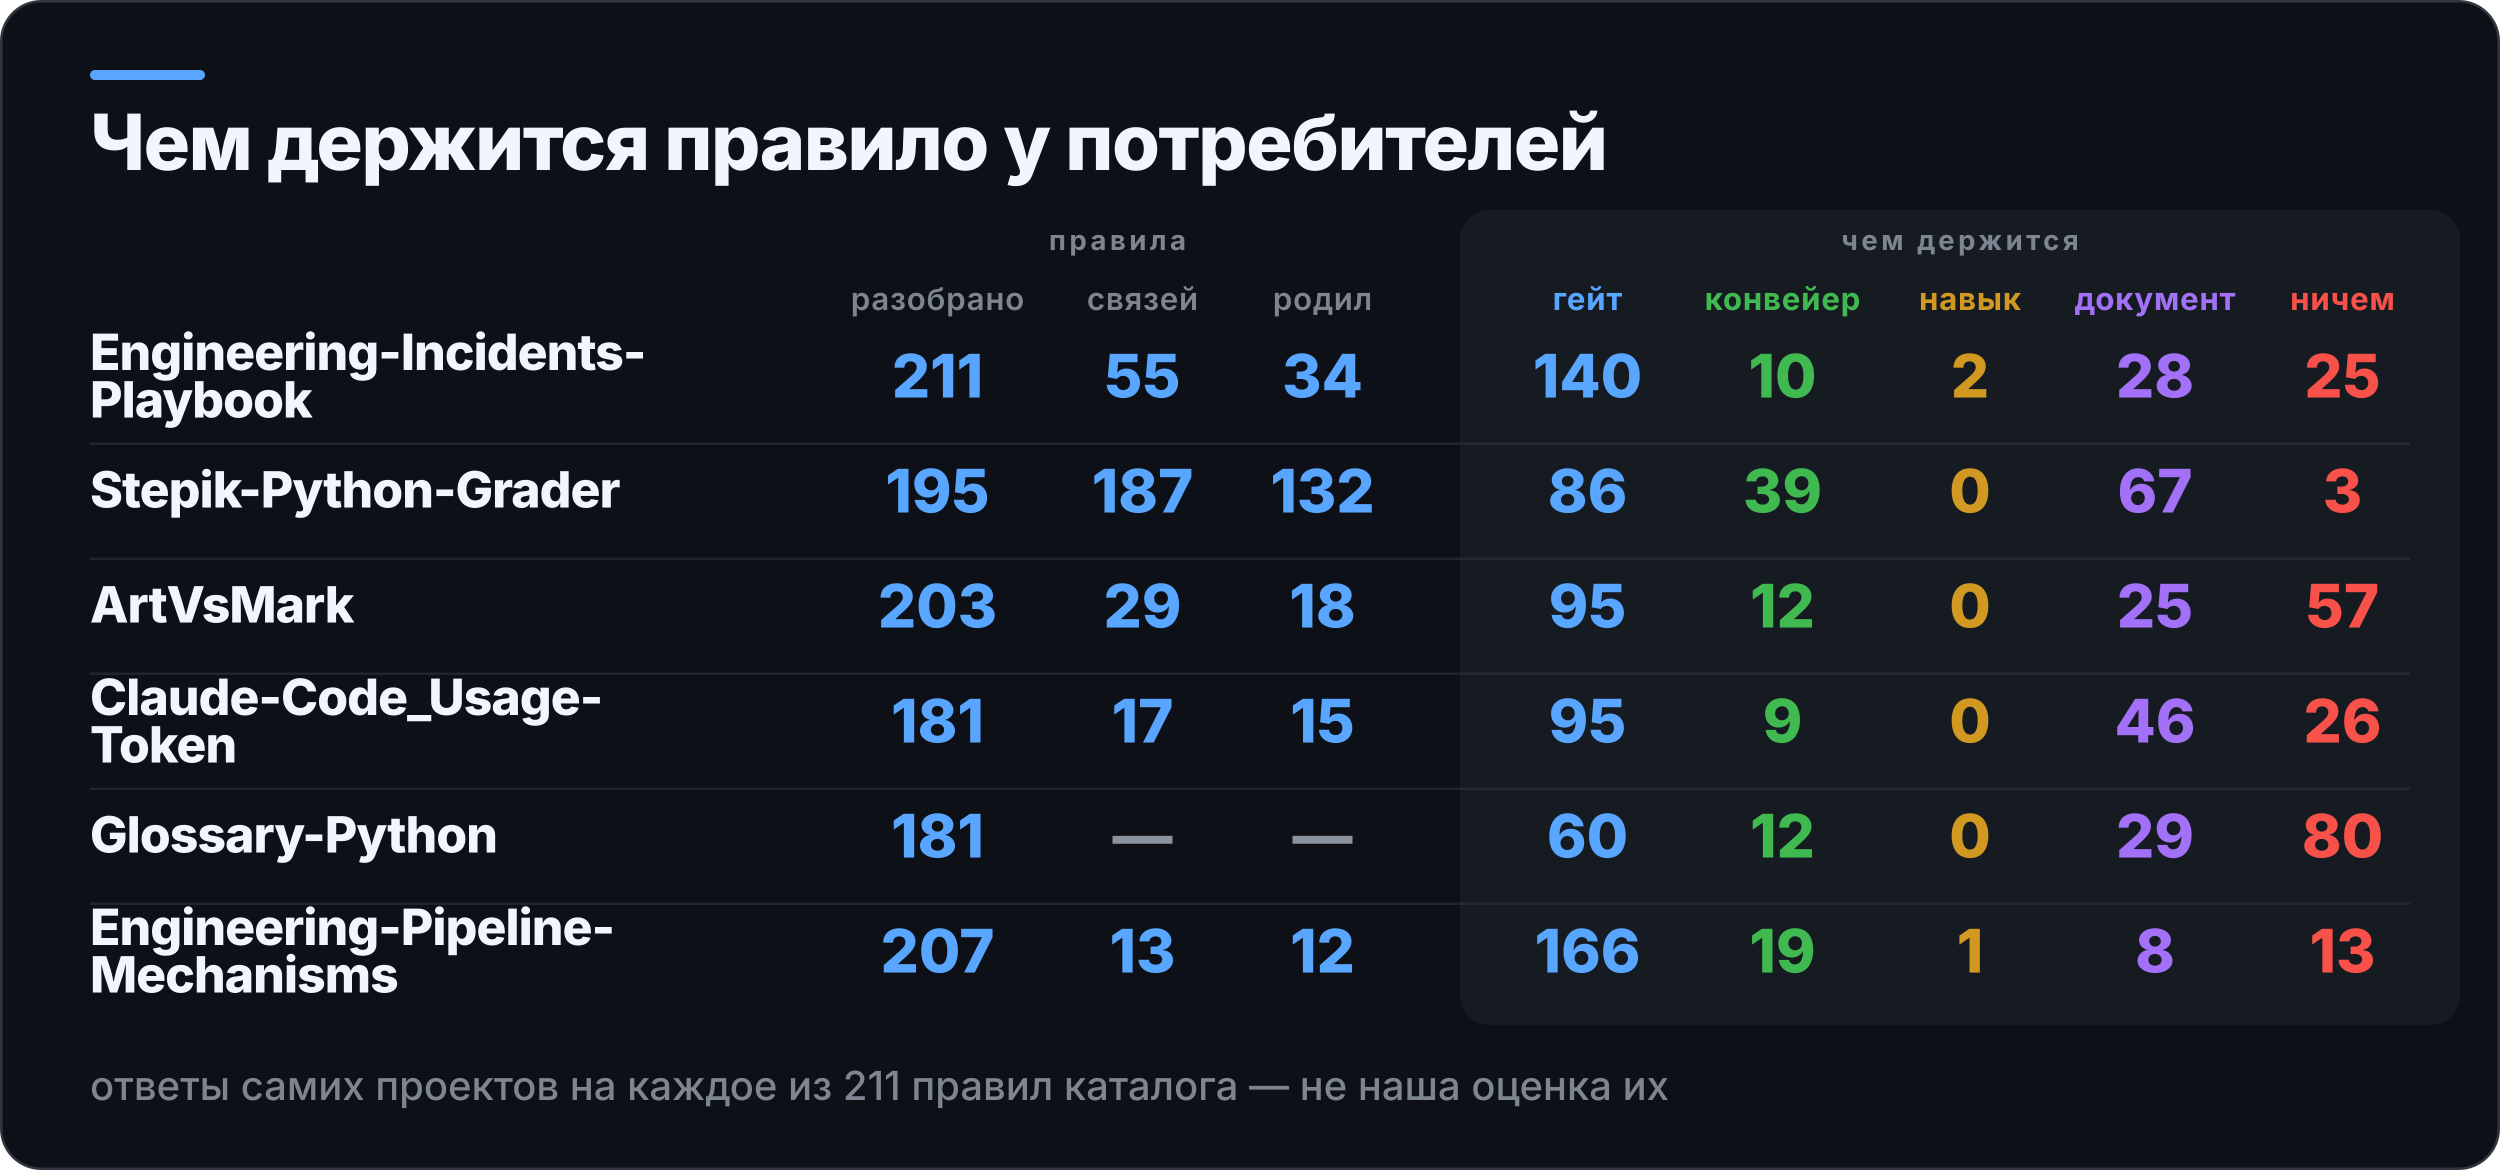
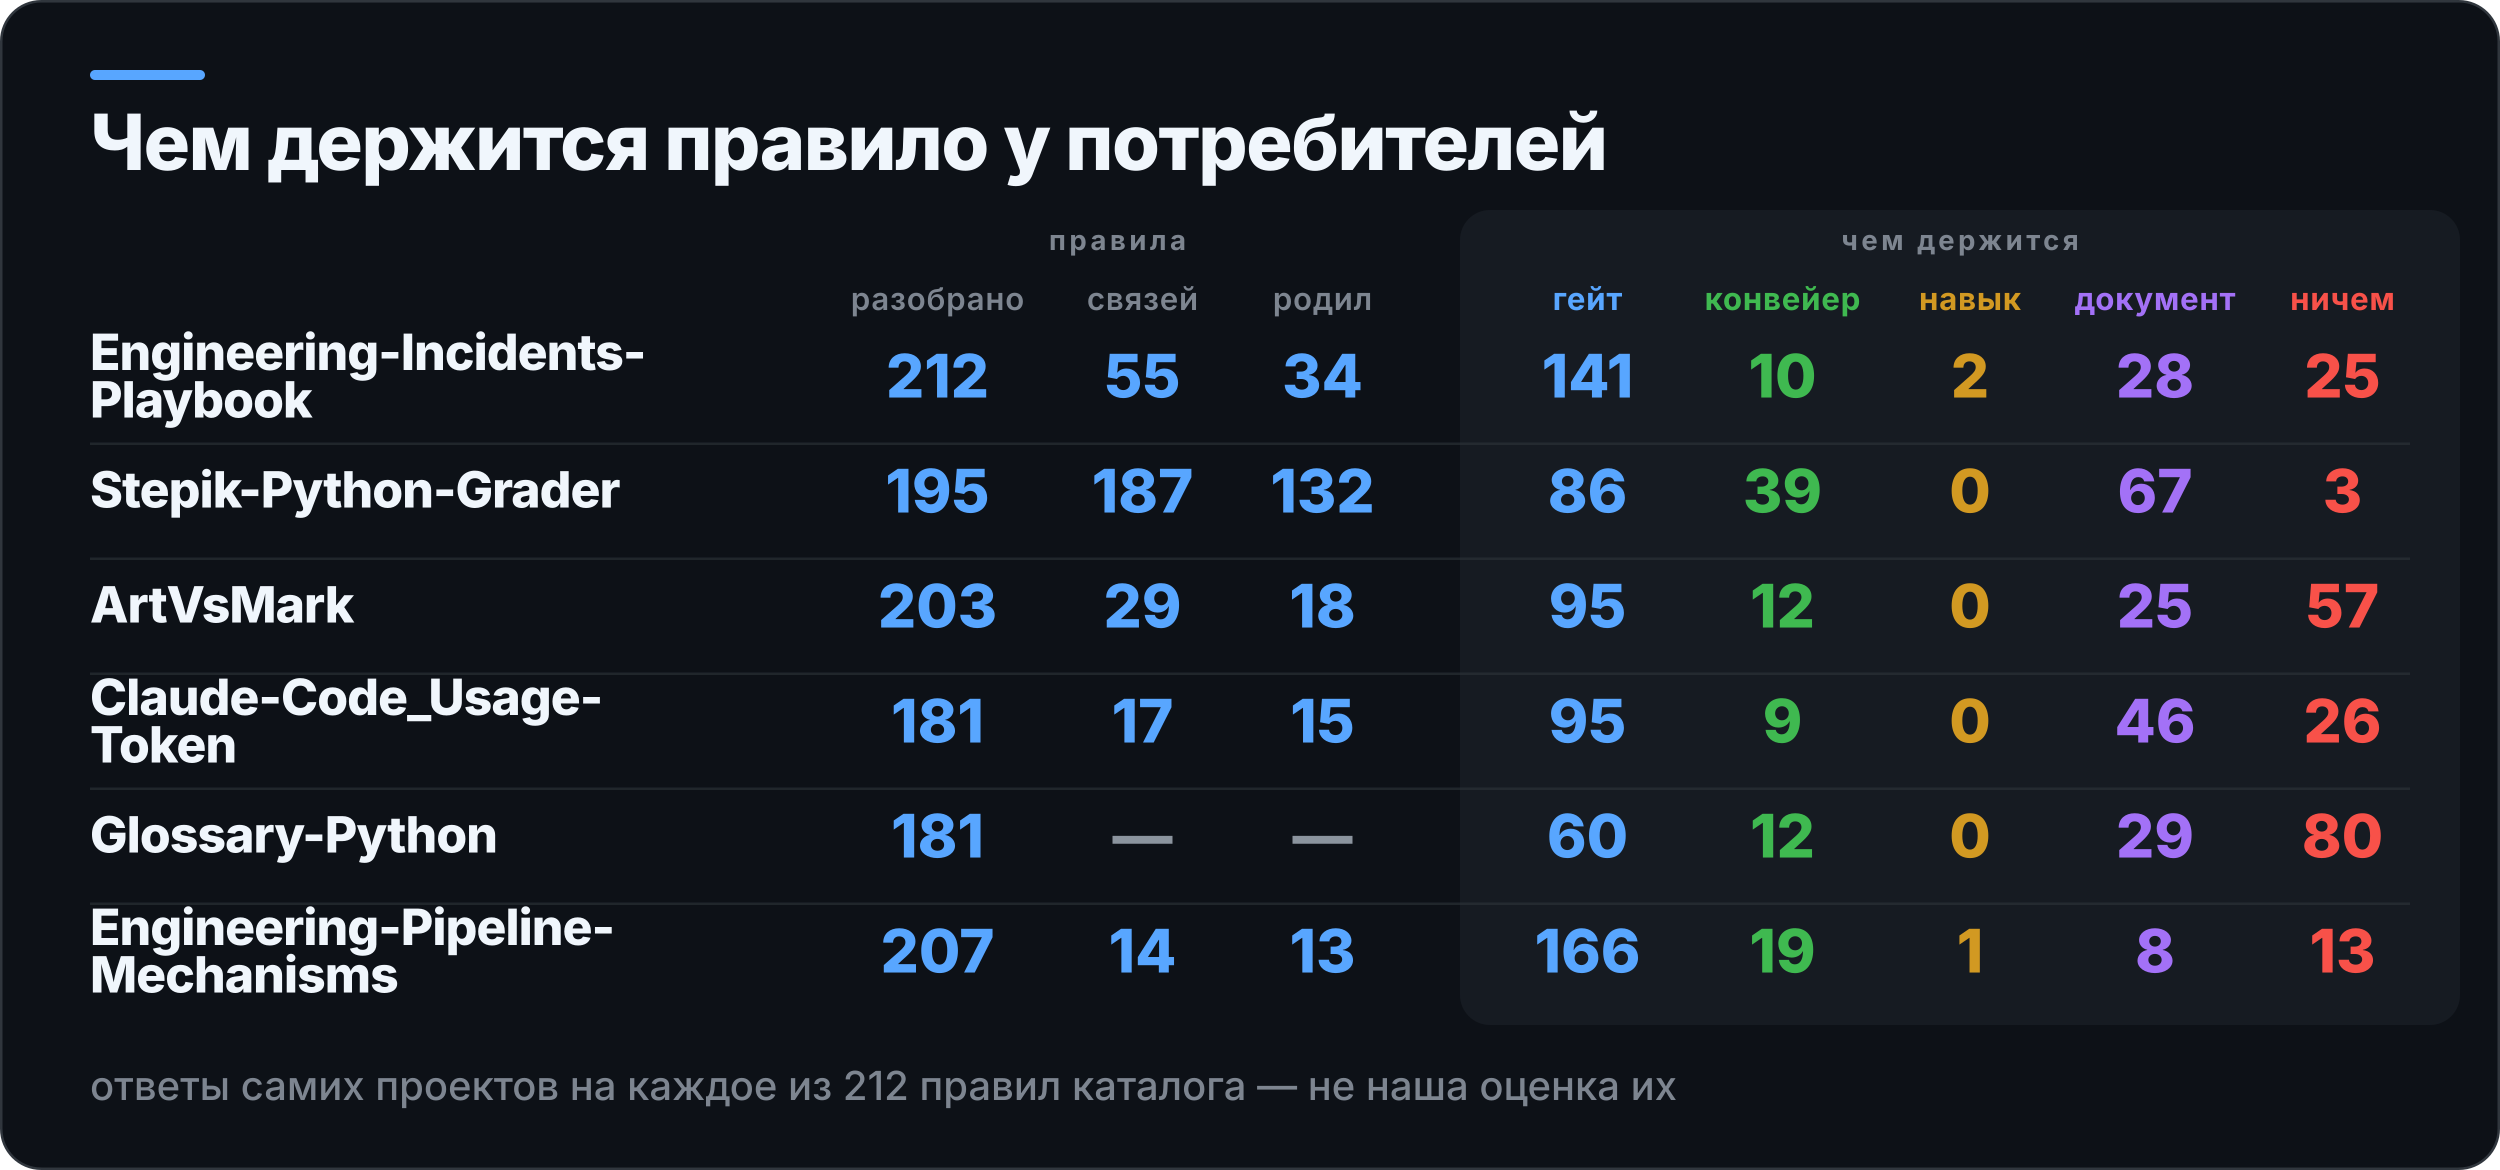
<svg xmlns="http://www.w3.org/2000/svg" width="1000" height="468" viewBox="0 0 1000 468" role="img" aria-label="Чем держится правило у потребителей">
  <rect x="0.5" y="0.5" width="999" height="467" rx="16" fill="#0D1117" stroke="#30363D" />
  <rect x="36" y="28" width="46" height="4" rx="2" fill="#58A6FF" />
  <rect x="584" y="84" width="400" height="326" rx="12" fill="#161B22" />
  <text x="36" y="68" fill="#F0F6FC" font-family="Inter,Segoe UI,Helvetica,Arial,sans-serif" font-size="31" font-weight="800" letter-spacing="-0.6">Чем держится правило у потребителей</text>
  <text x="447" y="100" fill="#7D8590" font-family="Inter,Segoe UI,Helvetica,Arial,sans-serif" font-size="11" font-weight="700" letter-spacing="1.4" text-anchor="middle">правила</text>
  <text x="784" y="100" fill="#7D8590" font-family="Inter,Segoe UI,Helvetica,Arial,sans-serif" font-size="11" font-weight="700" letter-spacing="1.4" text-anchor="middle">чем держится</text>
  <text x="375" y="124" fill="#7D8590" font-family="Inter,Segoe UI,Helvetica,Arial,sans-serif" font-size="12.5" font-weight="600" letter-spacing="0.3" text-anchor="middle">разобрано</text>
  <text x="457" y="124" fill="#7D8590" font-family="Inter,Segoe UI,Helvetica,Arial,sans-serif" font-size="12.5" font-weight="600" letter-spacing="0.3" text-anchor="middle">связей</text>
  <text x="529" y="124" fill="#7D8590" font-family="Inter,Segoe UI,Helvetica,Arial,sans-serif" font-size="12.5" font-weight="600" letter-spacing="0.3" text-anchor="middle">родил</text>
  <text x="635" y="124" fill="#58A6FF" font-family="Inter,Segoe UI,Helvetica,Arial,sans-serif" font-size="12.5" font-weight="700" letter-spacing="0.3" text-anchor="middle">гейт</text>
  <text x="713" y="124" fill="#3FB950" font-family="Inter,Segoe UI,Helvetica,Arial,sans-serif" font-size="12.5" font-weight="700" letter-spacing="0.3" text-anchor="middle">конвейер</text>
  <text x="788" y="124" fill="#D29922" font-family="Inter,Segoe UI,Helvetica,Arial,sans-serif" font-size="12.5" font-weight="700" letter-spacing="0.3" text-anchor="middle">навык</text>
  <text x="862" y="124" fill="#A371F7" font-family="Inter,Segoe UI,Helvetica,Arial,sans-serif" font-size="12.5" font-weight="700" letter-spacing="0.3" text-anchor="middle">документ</text>
  <text x="937" y="124" fill="#F85149" font-family="Inter,Segoe UI,Helvetica,Arial,sans-serif" font-size="12.5" font-weight="700" letter-spacing="0.3" text-anchor="middle">ничем</text>
  <text x="36" y="148" fill="#F0F6FC" font-family="Inter,Segoe UI,Helvetica,Arial,sans-serif" font-size="20" font-weight="800" letter-spacing="-0.4">Engineering-Incidents-</text>
  <text x="36" y="167" fill="#F0F6FC" font-family="Inter,Segoe UI,Helvetica,Arial,sans-serif" font-size="20" font-weight="800" letter-spacing="-0.4">Playbook</text>
-   <text x="375" y="159" fill="#58A6FF" font-family="Inter,Segoe UI,Helvetica,Arial,sans-serif" font-size="24" font-weight="800" text-anchor="middle">211</text>
+   <text x="375" y="159" fill="#58A6FF" font-family="Inter,Segoe UI,Helvetica,Arial,sans-serif" font-size="24" font-weight="800" text-anchor="middle">212</text>
  <text x="457" y="159" fill="#58A6FF" font-family="Inter,Segoe UI,Helvetica,Arial,sans-serif" font-size="24" font-weight="800" text-anchor="middle">55</text>
  <text x="529" y="159" fill="#58A6FF" font-family="Inter,Segoe UI,Helvetica,Arial,sans-serif" font-size="24" font-weight="800" text-anchor="middle">34</text>
-   <text x="635" y="159" fill="#58A6FF" font-family="Inter,Segoe UI,Helvetica,Arial,sans-serif" font-size="24" font-weight="800" text-anchor="middle">140</text>
+   <text x="635" y="159" fill="#58A6FF" font-family="Inter,Segoe UI,Helvetica,Arial,sans-serif" font-size="24" font-weight="800" text-anchor="middle">141</text>
  <text x="713" y="159" fill="#3FB950" font-family="Inter,Segoe UI,Helvetica,Arial,sans-serif" font-size="24" font-weight="800" text-anchor="middle">10</text>
  <text x="788" y="159" fill="#D29922" font-family="Inter,Segoe UI,Helvetica,Arial,sans-serif" font-size="24" font-weight="800" text-anchor="middle">2</text>
  <text x="862" y="159" fill="#A371F7" font-family="Inter,Segoe UI,Helvetica,Arial,sans-serif" font-size="24" font-weight="800" text-anchor="middle">28</text>
  <text x="937" y="159" fill="#F85149" font-family="Inter,Segoe UI,Helvetica,Arial,sans-serif" font-size="24" font-weight="800" text-anchor="middle">25</text>
  <rect x="36" y="177" width="928" height="1" fill="#30363D" opacity="0.55" />
  <text x="36" y="203" fill="#F0F6FC" font-family="Inter,Segoe UI,Helvetica,Arial,sans-serif" font-size="20" font-weight="800" letter-spacing="-0.4">Stepik-Python-Grader</text>
  <text x="375" y="205" fill="#58A6FF" font-family="Inter,Segoe UI,Helvetica,Arial,sans-serif" font-size="24" font-weight="800" text-anchor="middle">195</text>
  <text x="457" y="205" fill="#58A6FF" font-family="Inter,Segoe UI,Helvetica,Arial,sans-serif" font-size="24" font-weight="800" text-anchor="middle">187</text>
  <text x="529" y="205" fill="#58A6FF" font-family="Inter,Segoe UI,Helvetica,Arial,sans-serif" font-size="24" font-weight="800" text-anchor="middle">132</text>
  <text x="635" y="205" fill="#58A6FF" font-family="Inter,Segoe UI,Helvetica,Arial,sans-serif" font-size="24" font-weight="800" text-anchor="middle">86</text>
  <text x="713" y="205" fill="#3FB950" font-family="Inter,Segoe UI,Helvetica,Arial,sans-serif" font-size="24" font-weight="800" text-anchor="middle">39</text>
  <text x="788" y="205" fill="#D29922" font-family="Inter,Segoe UI,Helvetica,Arial,sans-serif" font-size="24" font-weight="800" text-anchor="middle">0</text>
  <text x="862" y="205" fill="#A371F7" font-family="Inter,Segoe UI,Helvetica,Arial,sans-serif" font-size="24" font-weight="800" text-anchor="middle">67</text>
  <text x="937" y="205" fill="#F85149" font-family="Inter,Segoe UI,Helvetica,Arial,sans-serif" font-size="24" font-weight="800" text-anchor="middle">3</text>
  <rect x="36" y="223" width="928" height="1" fill="#30363D" opacity="0.55" />
  <text x="36" y="249" fill="#F0F6FC" font-family="Inter,Segoe UI,Helvetica,Arial,sans-serif" font-size="20" font-weight="800" letter-spacing="-0.4">ArtVsMark</text>
  <text x="375" y="251" fill="#58A6FF" font-family="Inter,Segoe UI,Helvetica,Arial,sans-serif" font-size="24" font-weight="800" text-anchor="middle">203</text>
  <text x="457" y="251" fill="#58A6FF" font-family="Inter,Segoe UI,Helvetica,Arial,sans-serif" font-size="24" font-weight="800" text-anchor="middle">29</text>
  <text x="529" y="251" fill="#58A6FF" font-family="Inter,Segoe UI,Helvetica,Arial,sans-serif" font-size="24" font-weight="800" text-anchor="middle">18</text>
  <text x="635" y="251" fill="#58A6FF" font-family="Inter,Segoe UI,Helvetica,Arial,sans-serif" font-size="24" font-weight="800" text-anchor="middle">95</text>
  <text x="713" y="251" fill="#3FB950" font-family="Inter,Segoe UI,Helvetica,Arial,sans-serif" font-size="24" font-weight="800" text-anchor="middle">12</text>
  <text x="788" y="251" fill="#D29922" font-family="Inter,Segoe UI,Helvetica,Arial,sans-serif" font-size="24" font-weight="800" text-anchor="middle">0</text>
  <text x="862" y="251" fill="#A371F7" font-family="Inter,Segoe UI,Helvetica,Arial,sans-serif" font-size="24" font-weight="800" text-anchor="middle">25</text>
  <text x="937" y="251" fill="#F85149" font-family="Inter,Segoe UI,Helvetica,Arial,sans-serif" font-size="24" font-weight="800" text-anchor="middle">57</text>
  <rect x="36" y="269" width="928" height="1" fill="#30363D" opacity="0.55" />
  <text x="36" y="286" fill="#F0F6FC" font-family="Inter,Segoe UI,Helvetica,Arial,sans-serif" font-size="20" font-weight="800" letter-spacing="-0.4">Claude-Code_Usage-</text>
  <text x="36" y="305" fill="#F0F6FC" font-family="Inter,Segoe UI,Helvetica,Arial,sans-serif" font-size="20" font-weight="800" letter-spacing="-0.4">Token</text>
  <text x="375" y="297" fill="#58A6FF" font-family="Inter,Segoe UI,Helvetica,Arial,sans-serif" font-size="24" font-weight="800" text-anchor="middle">181</text>
  <text x="457" y="297" fill="#58A6FF" font-family="Inter,Segoe UI,Helvetica,Arial,sans-serif" font-size="24" font-weight="800" text-anchor="middle">17</text>
  <text x="529" y="297" fill="#58A6FF" font-family="Inter,Segoe UI,Helvetica,Arial,sans-serif" font-size="24" font-weight="800" text-anchor="middle">15</text>
  <text x="635" y="297" fill="#58A6FF" font-family="Inter,Segoe UI,Helvetica,Arial,sans-serif" font-size="24" font-weight="800" text-anchor="middle">95</text>
  <text x="713" y="297" fill="#3FB950" font-family="Inter,Segoe UI,Helvetica,Arial,sans-serif" font-size="24" font-weight="800" text-anchor="middle">9</text>
  <text x="788" y="297" fill="#D29922" font-family="Inter,Segoe UI,Helvetica,Arial,sans-serif" font-size="24" font-weight="800" text-anchor="middle">0</text>
  <text x="862" y="297" fill="#A371F7" font-family="Inter,Segoe UI,Helvetica,Arial,sans-serif" font-size="24" font-weight="800" text-anchor="middle">46</text>
  <text x="937" y="297" fill="#F85149" font-family="Inter,Segoe UI,Helvetica,Arial,sans-serif" font-size="24" font-weight="800" text-anchor="middle">26</text>
  <rect x="36" y="315" width="928" height="1" fill="#30363D" opacity="0.55" />
  <text x="36" y="341" fill="#F0F6FC" font-family="Inter,Segoe UI,Helvetica,Arial,sans-serif" font-size="20" font-weight="800" letter-spacing="-0.4">Glossary-Python</text>
  <text x="375" y="343" fill="#58A6FF" font-family="Inter,Segoe UI,Helvetica,Arial,sans-serif" font-size="24" font-weight="800" text-anchor="middle">181</text>
  <text x="457" y="343" fill="#8B949E" font-family="Inter,Segoe UI,Helvetica,Arial,sans-serif" font-size="24" font-weight="800" text-anchor="middle">—</text>
  <text x="529" y="343" fill="#8B949E" font-family="Inter,Segoe UI,Helvetica,Arial,sans-serif" font-size="24" font-weight="800" text-anchor="middle">—</text>
  <text x="635" y="343" fill="#58A6FF" font-family="Inter,Segoe UI,Helvetica,Arial,sans-serif" font-size="24" font-weight="800" text-anchor="middle">60</text>
  <text x="713" y="343" fill="#3FB950" font-family="Inter,Segoe UI,Helvetica,Arial,sans-serif" font-size="24" font-weight="800" text-anchor="middle">12</text>
  <text x="788" y="343" fill="#D29922" font-family="Inter,Segoe UI,Helvetica,Arial,sans-serif" font-size="24" font-weight="800" text-anchor="middle">0</text>
  <text x="862" y="343" fill="#A371F7" font-family="Inter,Segoe UI,Helvetica,Arial,sans-serif" font-size="24" font-weight="800" text-anchor="middle">29</text>
  <text x="937" y="343" fill="#F85149" font-family="Inter,Segoe UI,Helvetica,Arial,sans-serif" font-size="24" font-weight="800" text-anchor="middle">80</text>
  <rect x="36" y="361" width="928" height="1" fill="#30363D" opacity="0.55" />
  <text x="36" y="378" fill="#F0F6FC" font-family="Inter,Segoe UI,Helvetica,Arial,sans-serif" font-size="20" font-weight="800" letter-spacing="-0.4">Engineering-Pipeline-</text>
  <text x="36" y="397" fill="#F0F6FC" font-family="Inter,Segoe UI,Helvetica,Arial,sans-serif" font-size="20" font-weight="800" letter-spacing="-0.4">Mechanisms</text>
  <text x="375" y="389" fill="#58A6FF" font-family="Inter,Segoe UI,Helvetica,Arial,sans-serif" font-size="24" font-weight="800" text-anchor="middle">207</text>
-   <text x="457" y="389" fill="#58A6FF" font-family="Inter,Segoe UI,Helvetica,Arial,sans-serif" font-size="24" font-weight="800" text-anchor="middle">13</text>
-   <text x="529" y="389" fill="#58A6FF" font-family="Inter,Segoe UI,Helvetica,Arial,sans-serif" font-size="24" font-weight="800" text-anchor="middle">12</text>
+   <text x="457" y="389" fill="#58A6FF" font-family="Inter,Segoe UI,Helvetica,Arial,sans-serif" font-size="24" font-weight="800" text-anchor="middle">14</text>
+   <text x="529" y="389" fill="#58A6FF" font-family="Inter,Segoe UI,Helvetica,Arial,sans-serif" font-size="24" font-weight="800" text-anchor="middle">13</text>
  <text x="635" y="389" fill="#58A6FF" font-family="Inter,Segoe UI,Helvetica,Arial,sans-serif" font-size="24" font-weight="800" text-anchor="middle">166</text>
  <text x="713" y="389" fill="#3FB950" font-family="Inter,Segoe UI,Helvetica,Arial,sans-serif" font-size="24" font-weight="800" text-anchor="middle">19</text>
  <text x="788" y="389" fill="#D29922" font-family="Inter,Segoe UI,Helvetica,Arial,sans-serif" font-size="24" font-weight="800" text-anchor="middle">1</text>
  <text x="862" y="389" fill="#A371F7" font-family="Inter,Segoe UI,Helvetica,Arial,sans-serif" font-size="24" font-weight="800" text-anchor="middle">8</text>
  <text x="937" y="389" fill="#F85149" font-family="Inter,Segoe UI,Helvetica,Arial,sans-serif" font-size="24" font-weight="800" text-anchor="middle">13</text>
-   <text x="36" y="440" fill="#7D8590" font-family="Inter,Segoe UI,Helvetica,Arial,sans-serif" font-size="16" font-weight="500">ответы самих проектов на каждое из 211 правил каталога — не наша оценка их</text>
+   <text x="36" y="440" fill="#7D8590" font-family="Inter,Segoe UI,Helvetica,Arial,sans-serif" font-size="16" font-weight="500">ответы самих проектов на каждое из 212 правил каталога — не наша оценка их</text>
</svg>
